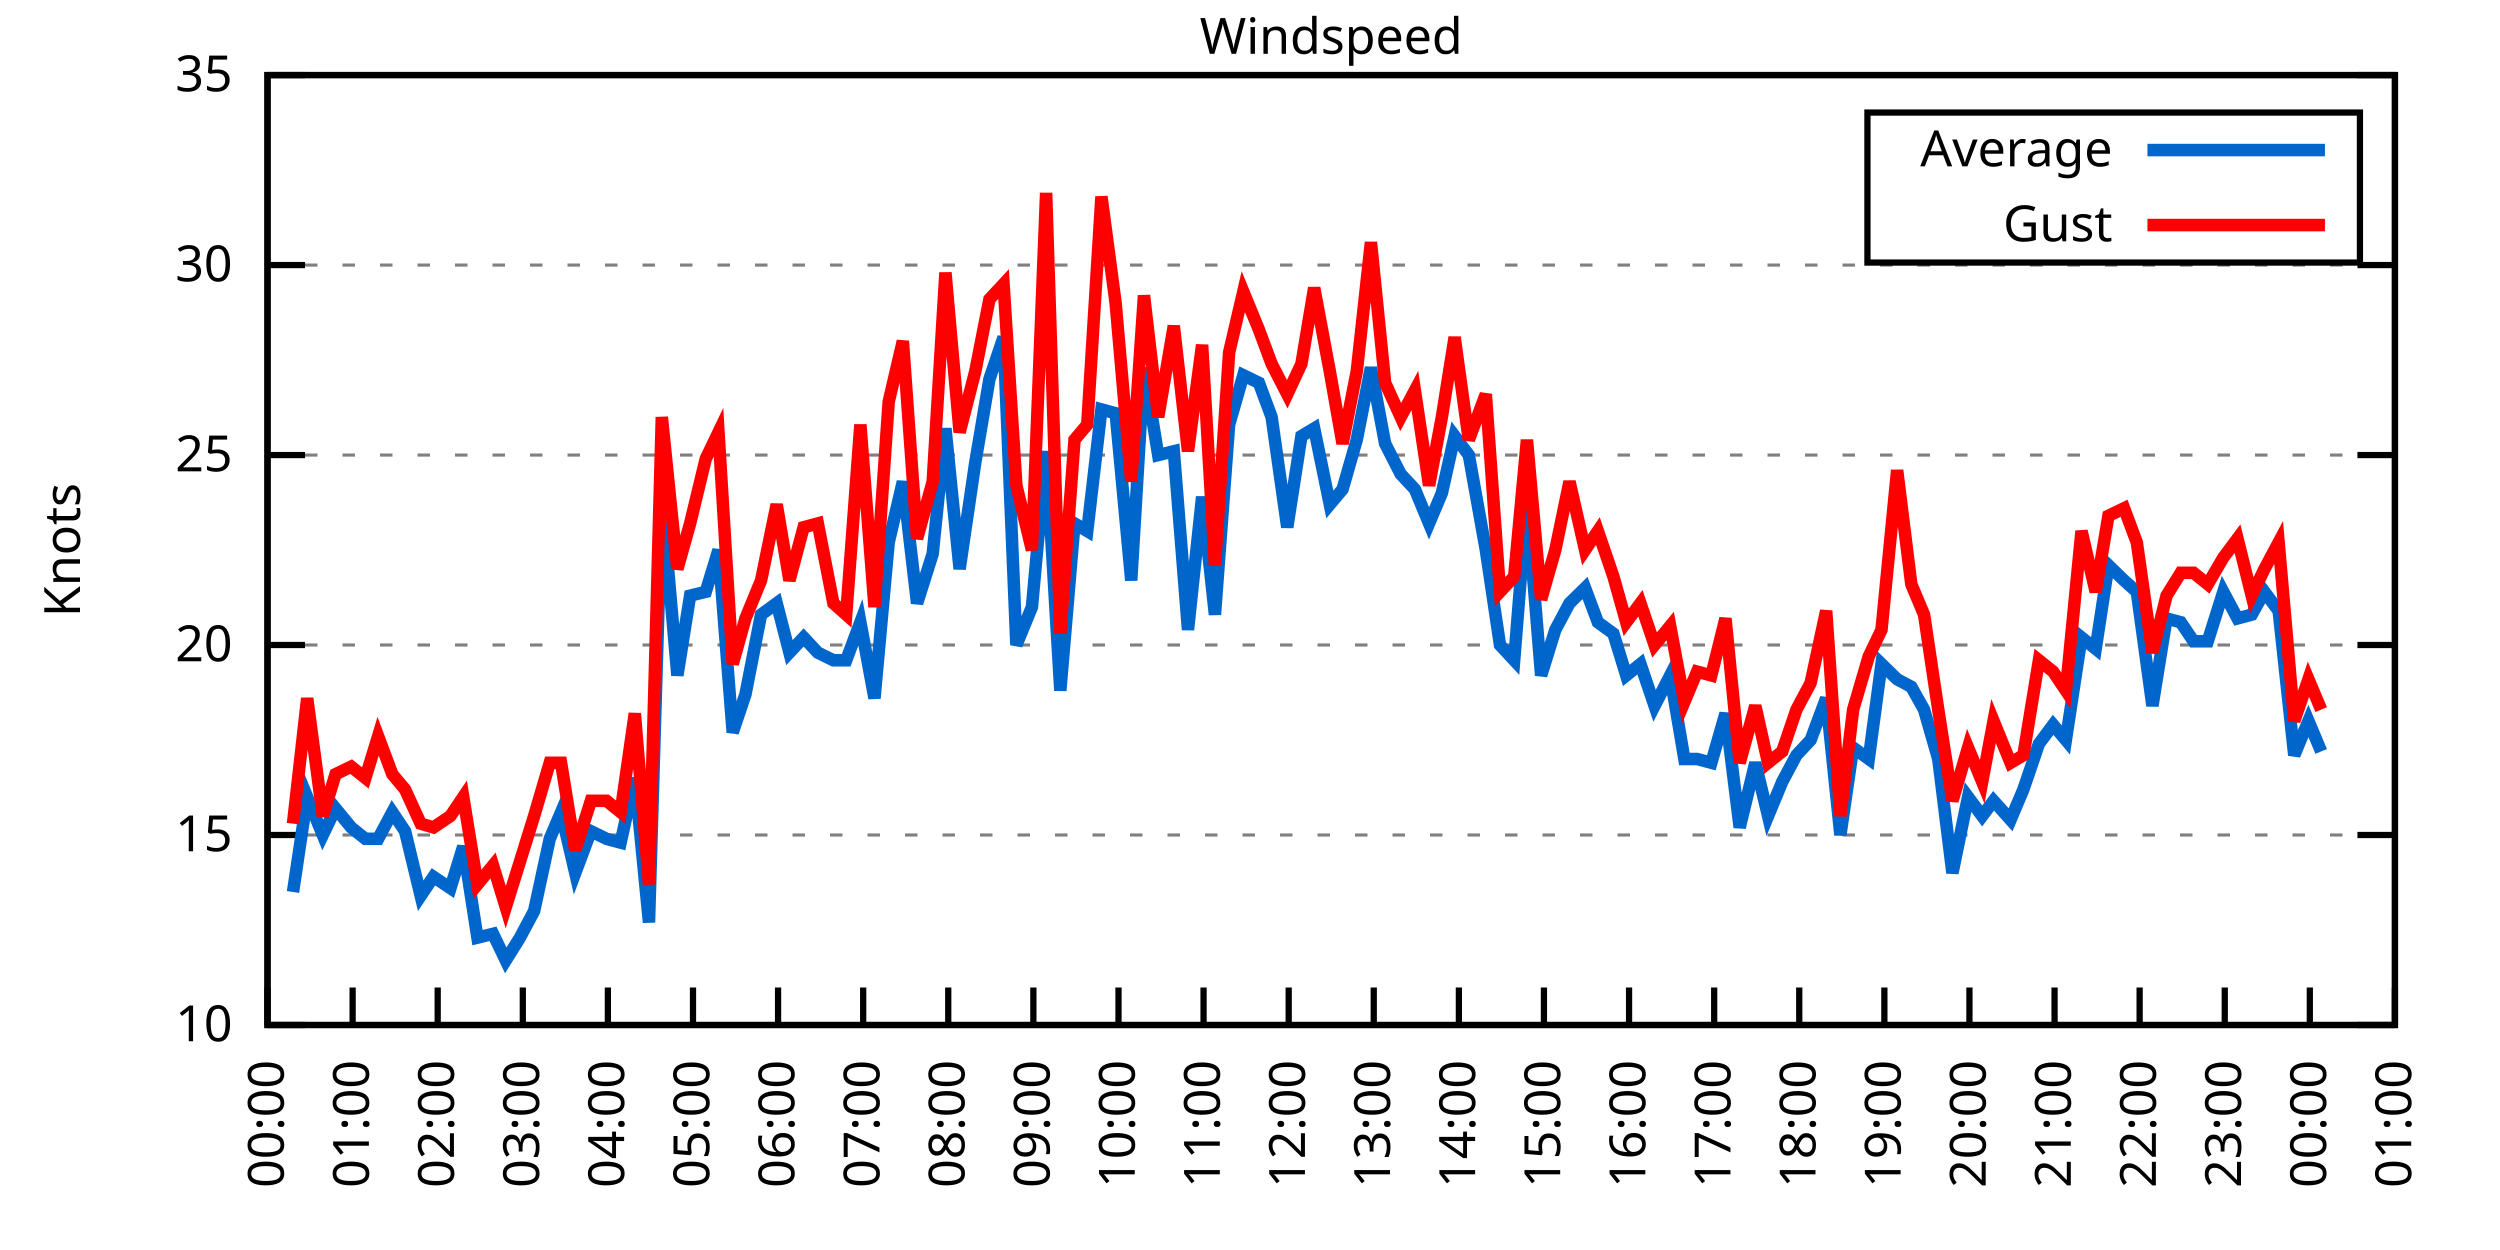
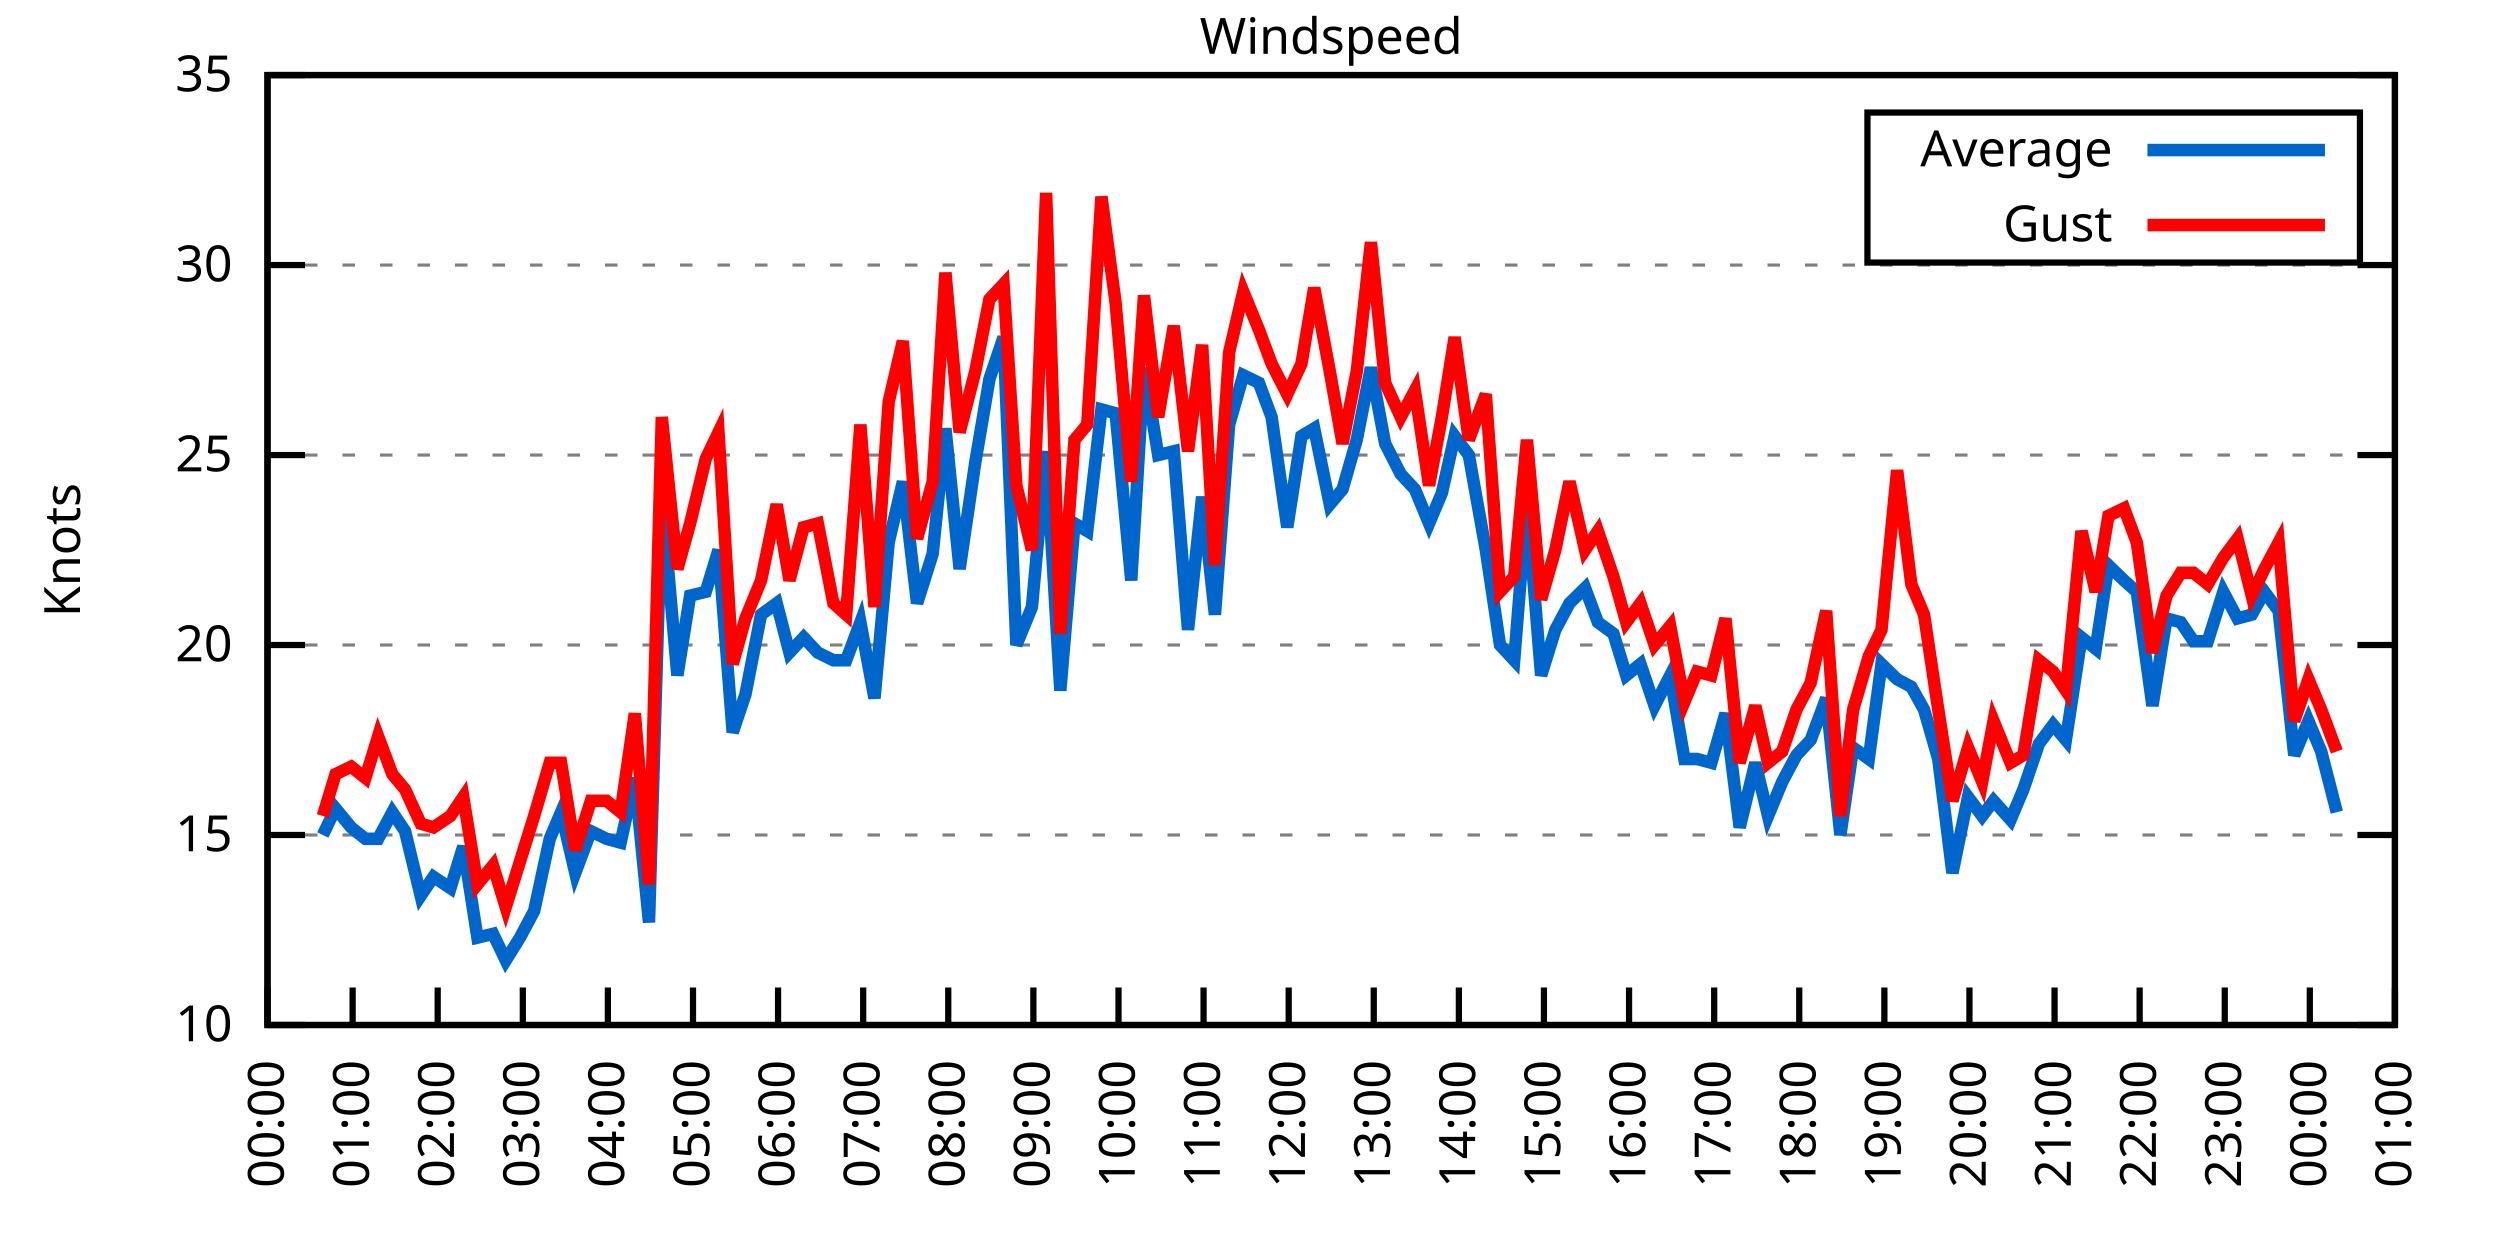
<svg xmlns="http://www.w3.org/2000/svg" xmlns:xlink="http://www.w3.org/1999/xlink" width="400" height="200" viewBox="0 0 400 200">
  <g id="gnuplot_canvas">
    <rect x="0" y="0" width="400" height="200" fill="none" />
    <defs>
      <circle id="gpDot" r="0.5" stroke-width="0.5" stroke="currentColor" />
      <path id="gpPt0" stroke-width="0.333" stroke="currentColor" d="M-1,0 h2 M0,-1 v2" />
      <path id="gpPt1" stroke-width="0.333" stroke="currentColor" d="M-1,-1 L1,1 M1,-1 L-1,1" />
      <path id="gpPt2" stroke-width="0.333" stroke="currentColor" d="M-1,0 L1,0 M0,-1 L0,1 M-1,-1 L1,1 M-1,1 L1,-1" />
      <rect id="gpPt3" stroke-width="0.333" stroke="currentColor" x="-1" y="-1" width="2" height="2" />
      <rect id="gpPt4" stroke-width="0.333" stroke="currentColor" fill="currentColor" x="-1" y="-1" width="2" height="2" />
      <circle id="gpPt5" stroke-width="0.333" stroke="currentColor" cx="0" cy="0" r="1" />
      <use xlink:href="#gpPt5" id="gpPt6" fill="currentColor" stroke="none" />
      <path id="gpPt7" stroke-width="0.333" stroke="currentColor" d="M0,-1.33 L-1.33,0.67 L1.33,0.67 z" />
      <use xlink:href="#gpPt7" id="gpPt8" fill="currentColor" stroke="none" />
      <use xlink:href="#gpPt7" id="gpPt9" stroke="currentColor" transform="rotate(180)" />
      <use xlink:href="#gpPt9" id="gpPt10" fill="currentColor" stroke="none" />
      <use xlink:href="#gpPt3" id="gpPt11" stroke="currentColor" transform="rotate(45)" />
      <use xlink:href="#gpPt11" id="gpPt12" fill="currentColor" stroke="none" />
      <path id="gpPt13" stroke-width="0.333" stroke="currentColor" d="M0,1.330 L1.265,0.411 L0.782,-1.067 L-0.782,-1.076 L-1.265,0.411 z" />
      <use xlink:href="#gpPt13" id="gpPt14" fill="currentColor" stroke="none" />
      <filter id="textbox" filterUnits="objectBoundingBox" x="0" y="0" height="1" width="1">
        <feFlood flood-color="white" flood-opacity="1" result="bgnd" />
        <feComposite in="SourceGraphic" in2="bgnd" operator="atop" />
      </filter>
      <filter id="greybox" filterUnits="objectBoundingBox" x="0" y="0" height="1" width="1">
        <feFlood flood-color="lightgrey" flood-opacity="1" result="grey" />
        <feComposite in="SourceGraphic" in2="grey" operator="atop" />
      </filter>
    </defs>
    <g fill="none" color="white" stroke="currentColor" stroke-width="1.00" stroke-linecap="butt" stroke-linejoin="miter">
</g>
    <g fill="none" color="black" stroke="currentColor" stroke-width="1.00" stroke-linecap="butt" stroke-linejoin="miter">
      <g stroke="none" shape-rendering="crispEdges">
        <polygon fill="rgb(255, 255, 255)" points="42.80,164.00 383.18,164.00 383.18,12.02 42.80,12.02 " />
      </g>
    </g>
    <g fill="none" color="black" stroke="currentColor" stroke-width="1.00" stroke-linecap="butt" stroke-linejoin="miter">
</g>
    <g fill="none" color="black" stroke="black" stroke-width="0.50" stroke-linecap="butt" stroke-linejoin="miter">
</g>
    <g fill="none" color="gray" stroke="currentColor" stroke-width="0.50" stroke-linecap="butt" stroke-linejoin="miter">
      <path stroke="gray" stroke-dasharray="2,4" class="gridline" d="M42.80,164.00 L383.19,164.00  " />
    </g>
    <g fill="none" color="gray" stroke="gray" stroke-width="1.00" stroke-linecap="butt" stroke-linejoin="miter">
</g>
    <g fill="none" color="black" stroke="currentColor" stroke-width="1.00" stroke-linecap="butt" stroke-linejoin="miter">
      <path stroke="black" d="M42.80,164.00 L48.80,164.00 M383.19,164.00 L377.19,164.00  " />
      <g transform="translate(37.20,166.60)" stroke="none" fill="black" font-family="Sans" font-size="8.00" text-anchor="end">
        <text>
          <tspan font-family="Sans"> 10</tspan>
        </text>
      </g>
    </g>
    <g fill="none" color="black" stroke="currentColor" stroke-width="1.00" stroke-linecap="butt" stroke-linejoin="miter">
</g>
    <g fill="none" color="black" stroke="black" stroke-width="0.50" stroke-linecap="butt" stroke-linejoin="miter">
</g>
    <g fill="none" color="gray" stroke="currentColor" stroke-width="0.50" stroke-linecap="butt" stroke-linejoin="miter">
      <path stroke="gray" stroke-dasharray="2,4" class="gridline" d="M42.80,133.60 L383.19,133.60  " />
    </g>
    <g fill="none" color="gray" stroke="gray" stroke-width="1.00" stroke-linecap="butt" stroke-linejoin="miter">
</g>
    <g fill="none" color="black" stroke="currentColor" stroke-width="1.00" stroke-linecap="butt" stroke-linejoin="miter">
      <path stroke="black" d="M42.80,133.60 L48.80,133.60 M383.19,133.60 L377.19,133.60  " />
      <g transform="translate(37.20,136.20)" stroke="none" fill="black" font-family="Sans" font-size="8.00" text-anchor="end">
        <text>
          <tspan font-family="Sans"> 15</tspan>
        </text>
      </g>
    </g>
    <g fill="none" color="black" stroke="currentColor" stroke-width="1.00" stroke-linecap="butt" stroke-linejoin="miter">
</g>
    <g fill="none" color="black" stroke="black" stroke-width="0.50" stroke-linecap="butt" stroke-linejoin="miter">
</g>
    <g fill="none" color="gray" stroke="currentColor" stroke-width="0.50" stroke-linecap="butt" stroke-linejoin="miter">
      <path stroke="gray" stroke-dasharray="2,4" class="gridline" d="M42.80,103.20 L383.19,103.20  " />
    </g>
    <g fill="none" color="gray" stroke="gray" stroke-width="1.00" stroke-linecap="butt" stroke-linejoin="miter">
</g>
    <g fill="none" color="black" stroke="currentColor" stroke-width="1.00" stroke-linecap="butt" stroke-linejoin="miter">
      <path stroke="black" d="M42.80,103.20 L48.80,103.20 M383.19,103.20 L377.19,103.20  " />
      <g transform="translate(37.20,105.80)" stroke="none" fill="black" font-family="Sans" font-size="8.00" text-anchor="end">
        <text>
          <tspan font-family="Sans"> 20</tspan>
        </text>
      </g>
    </g>
    <g fill="none" color="black" stroke="currentColor" stroke-width="1.00" stroke-linecap="butt" stroke-linejoin="miter">
</g>
    <g fill="none" color="black" stroke="black" stroke-width="0.50" stroke-linecap="butt" stroke-linejoin="miter">
</g>
    <g fill="none" color="gray" stroke="currentColor" stroke-width="0.50" stroke-linecap="butt" stroke-linejoin="miter">
      <path stroke="gray" stroke-dasharray="2,4" class="gridline" d="M42.80,72.81 L383.19,72.81  " />
    </g>
    <g fill="none" color="gray" stroke="gray" stroke-width="1.00" stroke-linecap="butt" stroke-linejoin="miter">
</g>
    <g fill="none" color="black" stroke="currentColor" stroke-width="1.00" stroke-linecap="butt" stroke-linejoin="miter">
      <path stroke="black" d="M42.80,72.81 L48.80,72.81 M383.19,72.81 L377.19,72.81  " />
      <g transform="translate(37.20,75.41)" stroke="none" fill="black" font-family="Sans" font-size="8.00" text-anchor="end">
        <text>
          <tspan font-family="Sans"> 25</tspan>
        </text>
      </g>
    </g>
    <g fill="none" color="black" stroke="currentColor" stroke-width="1.00" stroke-linecap="butt" stroke-linejoin="miter">
</g>
    <g fill="none" color="black" stroke="black" stroke-width="0.50" stroke-linecap="butt" stroke-linejoin="miter">
</g>
    <g fill="none" color="gray" stroke="currentColor" stroke-width="0.50" stroke-linecap="butt" stroke-linejoin="miter">
      <path stroke="gray" stroke-dasharray="2,4" class="gridline" d="M42.80,42.41 L383.19,42.41  " />
    </g>
    <g fill="none" color="gray" stroke="gray" stroke-width="1.00" stroke-linecap="butt" stroke-linejoin="miter">
</g>
    <g fill="none" color="black" stroke="currentColor" stroke-width="1.00" stroke-linecap="butt" stroke-linejoin="miter">
      <path stroke="black" d="M42.80,42.41 L48.80,42.41 M383.19,42.41 L377.19,42.41  " />
      <g transform="translate(37.20,45.01)" stroke="none" fill="black" font-family="Sans" font-size="8.00" text-anchor="end">
        <text>
          <tspan font-family="Sans"> 30</tspan>
        </text>
      </g>
    </g>
    <g fill="none" color="black" stroke="currentColor" stroke-width="1.00" stroke-linecap="butt" stroke-linejoin="miter">
</g>
    <g fill="none" color="black" stroke="black" stroke-width="0.50" stroke-linecap="butt" stroke-linejoin="miter">
</g>
    <g fill="none" color="gray" stroke="currentColor" stroke-width="0.50" stroke-linecap="butt" stroke-linejoin="miter">
      <path stroke="gray" stroke-dasharray="2,4" class="gridline" d="M42.80,12.01 L383.19,12.01  " />
    </g>
    <g fill="none" color="gray" stroke="gray" stroke-width="1.00" stroke-linecap="butt" stroke-linejoin="miter">
</g>
    <g fill="none" color="black" stroke="currentColor" stroke-width="1.00" stroke-linecap="butt" stroke-linejoin="miter">
      <path stroke="black" d="M42.80,12.01 L48.80,12.01 M383.19,12.01 L377.19,12.01  " />
      <g transform="translate(37.20,14.61)" stroke="none" fill="black" font-family="Sans" font-size="8.00" text-anchor="end">
        <text>
          <tspan font-family="Sans"> 35</tspan>
        </text>
      </g>
    </g>
    <g fill="none" color="black" stroke="currentColor" stroke-width="1.00" stroke-linecap="butt" stroke-linejoin="miter">
      <path stroke="black" d="M42.80,164.00 L42.80,158.00  " />
      <g transform="translate(45.40,169.60) rotate(270.00)" stroke="none" fill="black" font-family="Sans" font-size="8.00" text-anchor="end">
        <text>
          <tspan font-family="Sans">00:00</tspan>
        </text>
      </g>
    </g>
    <g fill="none" color="black" stroke="currentColor" stroke-width="1.00" stroke-linecap="butt" stroke-linejoin="miter">
      <path stroke="black" d="M56.42,164.00 L56.42,158.00  " />
      <g transform="translate(59.02,169.60) rotate(270.00)" stroke="none" fill="black" font-family="Sans" font-size="8.00" text-anchor="end">
        <text>
          <tspan font-family="Sans">01:00</tspan>
        </text>
      </g>
    </g>
    <g fill="none" color="black" stroke="currentColor" stroke-width="1.00" stroke-linecap="butt" stroke-linejoin="miter">
      <path stroke="black" d="M70.03,164.00 L70.03,158.00  " />
      <g transform="translate(72.63,169.60) rotate(270.00)" stroke="none" fill="black" font-family="Sans" font-size="8.00" text-anchor="end">
        <text>
          <tspan font-family="Sans">02:00</tspan>
        </text>
      </g>
    </g>
    <g fill="none" color="black" stroke="currentColor" stroke-width="1.00" stroke-linecap="butt" stroke-linejoin="miter">
      <path stroke="black" d="M83.65,164.00 L83.65,158.00  " />
      <g transform="translate(86.25,169.60) rotate(270.00)" stroke="none" fill="black" font-family="Sans" font-size="8.00" text-anchor="end">
        <text>
          <tspan font-family="Sans">03:00</tspan>
        </text>
      </g>
    </g>
    <g fill="none" color="black" stroke="currentColor" stroke-width="1.00" stroke-linecap="butt" stroke-linejoin="miter">
      <path stroke="black" d="M97.26,164.00 L97.26,158.00  " />
      <g transform="translate(99.86,169.60) rotate(270.00)" stroke="none" fill="black" font-family="Sans" font-size="8.00" text-anchor="end">
        <text>
          <tspan font-family="Sans">04:00</tspan>
        </text>
      </g>
    </g>
    <g fill="none" color="black" stroke="currentColor" stroke-width="1.00" stroke-linecap="butt" stroke-linejoin="miter">
      <path stroke="black" d="M110.88,164.00 L110.88,158.00  " />
      <g transform="translate(113.48,169.60) rotate(270.00)" stroke="none" fill="black" font-family="Sans" font-size="8.00" text-anchor="end">
        <text>
          <tspan font-family="Sans">05:00</tspan>
        </text>
      </g>
    </g>
    <g fill="none" color="black" stroke="currentColor" stroke-width="1.00" stroke-linecap="butt" stroke-linejoin="miter">
      <path stroke="black" d="M124.49,164.00 L124.49,158.00  " />
      <g transform="translate(127.09,169.60) rotate(270.00)" stroke="none" fill="black" font-family="Sans" font-size="8.00" text-anchor="end">
        <text>
          <tspan font-family="Sans">06:00</tspan>
        </text>
      </g>
    </g>
    <g fill="none" color="black" stroke="currentColor" stroke-width="1.00" stroke-linecap="butt" stroke-linejoin="miter">
      <path stroke="black" d="M138.11,164.00 L138.11,158.00  " />
      <g transform="translate(140.71,169.60) rotate(270.00)" stroke="none" fill="black" font-family="Sans" font-size="8.00" text-anchor="end">
        <text>
          <tspan font-family="Sans">07:00</tspan>
        </text>
      </g>
    </g>
    <g fill="none" color="black" stroke="currentColor" stroke-width="1.00" stroke-linecap="butt" stroke-linejoin="miter">
      <path stroke="black" d="M151.72,164.00 L151.72,158.00  " />
      <g transform="translate(154.32,169.60) rotate(270.00)" stroke="none" fill="black" font-family="Sans" font-size="8.00" text-anchor="end">
        <text>
          <tspan font-family="Sans">08:00</tspan>
        </text>
      </g>
    </g>
    <g fill="none" color="black" stroke="currentColor" stroke-width="1.00" stroke-linecap="butt" stroke-linejoin="miter">
      <path stroke="black" d="M165.34,164.00 L165.34,158.00  " />
      <g transform="translate(167.94,169.60) rotate(270.00)" stroke="none" fill="black" font-family="Sans" font-size="8.00" text-anchor="end">
        <text>
          <tspan font-family="Sans">09:00</tspan>
        </text>
      </g>
    </g>
    <g fill="none" color="black" stroke="currentColor" stroke-width="1.00" stroke-linecap="butt" stroke-linejoin="miter">
      <path stroke="black" d="M178.96,164.00 L178.96,158.00  " />
      <g transform="translate(181.56,169.60) rotate(270.00)" stroke="none" fill="black" font-family="Sans" font-size="8.00" text-anchor="end">
        <text>
          <tspan font-family="Sans">10:00</tspan>
        </text>
      </g>
    </g>
    <g fill="none" color="black" stroke="currentColor" stroke-width="1.00" stroke-linecap="butt" stroke-linejoin="miter">
      <path stroke="black" d="M192.57,164.00 L192.57,158.00  " />
      <g transform="translate(195.17,169.60) rotate(270.00)" stroke="none" fill="black" font-family="Sans" font-size="8.00" text-anchor="end">
        <text>
          <tspan font-family="Sans">11:00</tspan>
        </text>
      </g>
    </g>
    <g fill="none" color="black" stroke="currentColor" stroke-width="1.00" stroke-linecap="butt" stroke-linejoin="miter">
      <path stroke="black" d="M206.19,164.00 L206.19,158.00  " />
      <g transform="translate(208.79,169.60) rotate(270.00)" stroke="none" fill="black" font-family="Sans" font-size="8.00" text-anchor="end">
        <text>
          <tspan font-family="Sans">12:00</tspan>
        </text>
      </g>
    </g>
    <g fill="none" color="black" stroke="currentColor" stroke-width="1.00" stroke-linecap="butt" stroke-linejoin="miter">
      <path stroke="black" d="M219.80,164.00 L219.80,158.00  " />
      <g transform="translate(222.40,169.60) rotate(270.00)" stroke="none" fill="black" font-family="Sans" font-size="8.00" text-anchor="end">
        <text>
          <tspan font-family="Sans">13:00</tspan>
        </text>
      </g>
    </g>
    <g fill="none" color="black" stroke="currentColor" stroke-width="1.00" stroke-linecap="butt" stroke-linejoin="miter">
      <path stroke="black" d="M233.42,164.00 L233.42,158.00  " />
      <g transform="translate(236.02,169.60) rotate(270.00)" stroke="none" fill="black" font-family="Sans" font-size="8.00" text-anchor="end">
        <text>
          <tspan font-family="Sans">14:00</tspan>
        </text>
      </g>
    </g>
    <g fill="none" color="black" stroke="currentColor" stroke-width="1.00" stroke-linecap="butt" stroke-linejoin="miter">
      <path stroke="black" d="M247.03,164.00 L247.03,158.00  " />
      <g transform="translate(249.63,169.60) rotate(270.00)" stroke="none" fill="black" font-family="Sans" font-size="8.00" text-anchor="end">
        <text>
          <tspan font-family="Sans">15:00</tspan>
        </text>
      </g>
    </g>
    <g fill="none" color="black" stroke="currentColor" stroke-width="1.00" stroke-linecap="butt" stroke-linejoin="miter">
      <path stroke="black" d="M260.65,164.00 L260.65,158.00  " />
      <g transform="translate(263.25,169.60) rotate(270.00)" stroke="none" fill="black" font-family="Sans" font-size="8.00" text-anchor="end">
        <text>
          <tspan font-family="Sans">16:00</tspan>
        </text>
      </g>
    </g>
    <g fill="none" color="black" stroke="currentColor" stroke-width="1.00" stroke-linecap="butt" stroke-linejoin="miter">
      <path stroke="black" d="M274.27,164.00 L274.27,158.00  " />
      <g transform="translate(276.87,169.60) rotate(270.00)" stroke="none" fill="black" font-family="Sans" font-size="8.00" text-anchor="end">
        <text>
          <tspan font-family="Sans">17:00</tspan>
        </text>
      </g>
    </g>
    <g fill="none" color="black" stroke="currentColor" stroke-width="1.00" stroke-linecap="butt" stroke-linejoin="miter">
      <path stroke="black" d="M287.88,164.00 L287.88,158.00  " />
      <g transform="translate(290.48,169.60) rotate(270.00)" stroke="none" fill="black" font-family="Sans" font-size="8.00" text-anchor="end">
        <text>
          <tspan font-family="Sans">18:00</tspan>
        </text>
      </g>
    </g>
    <g fill="none" color="black" stroke="currentColor" stroke-width="1.00" stroke-linecap="butt" stroke-linejoin="miter">
      <path stroke="black" d="M301.50,164.00 L301.50,158.00  " />
      <g transform="translate(304.10,169.60) rotate(270.00)" stroke="none" fill="black" font-family="Sans" font-size="8.00" text-anchor="end">
        <text>
          <tspan font-family="Sans">19:00</tspan>
        </text>
      </g>
    </g>
    <g fill="none" color="black" stroke="currentColor" stroke-width="1.00" stroke-linecap="butt" stroke-linejoin="miter">
      <path stroke="black" d="M315.11,164.00 L315.11,158.00  " />
      <g transform="translate(317.71,169.60) rotate(270.00)" stroke="none" fill="black" font-family="Sans" font-size="8.00" text-anchor="end">
        <text>
          <tspan font-family="Sans">20:00</tspan>
        </text>
      </g>
    </g>
    <g fill="none" color="black" stroke="currentColor" stroke-width="1.00" stroke-linecap="butt" stroke-linejoin="miter">
      <path stroke="black" d="M328.73,164.00 L328.73,158.00  " />
      <g transform="translate(331.33,169.60) rotate(270.00)" stroke="none" fill="black" font-family="Sans" font-size="8.00" text-anchor="end">
        <text>
          <tspan font-family="Sans">21:00</tspan>
        </text>
      </g>
    </g>
    <g fill="none" color="black" stroke="currentColor" stroke-width="1.00" stroke-linecap="butt" stroke-linejoin="miter">
      <path stroke="black" d="M342.34,164.00 L342.34,158.00  " />
      <g transform="translate(344.94,169.60) rotate(270.00)" stroke="none" fill="black" font-family="Sans" font-size="8.00" text-anchor="end">
        <text>
          <tspan font-family="Sans">22:00</tspan>
        </text>
      </g>
    </g>
    <g fill="none" color="black" stroke="currentColor" stroke-width="1.00" stroke-linecap="butt" stroke-linejoin="miter">
      <path stroke="black" d="M355.96,164.00 L355.96,158.00  " />
      <g transform="translate(358.56,169.60) rotate(270.00)" stroke="none" fill="black" font-family="Sans" font-size="8.00" text-anchor="end">
        <text>
          <tspan font-family="Sans">23:00</tspan>
        </text>
      </g>
    </g>
    <g fill="none" color="black" stroke="currentColor" stroke-width="1.00" stroke-linecap="butt" stroke-linejoin="miter">
      <path stroke="black" d="M369.57,164.00 L369.57,158.00  " />
      <g transform="translate(372.17,169.60) rotate(270.00)" stroke="none" fill="black" font-family="Sans" font-size="8.00" text-anchor="end">
        <text>
          <tspan font-family="Sans">00:00</tspan>
        </text>
      </g>
    </g>
    <g fill="none" color="black" stroke="currentColor" stroke-width="1.00" stroke-linecap="butt" stroke-linejoin="miter">
      <path stroke="black" d="M383.19,164.00 L383.19,158.00  " />
      <g transform="translate(385.79,169.60) rotate(270.00)" stroke="none" fill="black" font-family="Sans" font-size="8.00" text-anchor="end">
        <text>
          <tspan font-family="Sans">01:00</tspan>
        </text>
      </g>
    </g>
    <g fill="none" color="black" stroke="currentColor" stroke-width="1.00" stroke-linecap="butt" stroke-linejoin="miter">
</g>
    <g fill="none" color="black" stroke="currentColor" stroke-width="1.00" stroke-linecap="butt" stroke-linejoin="miter">
      <path stroke="black" d="M42.80,12.01 L42.80,164.00 L383.19,164.00 L383.19,12.01 L42.80,12.01 Z  " />
    </g>
    <g fill="none" color="black" stroke="currentColor" stroke-width="1.00" stroke-linecap="butt" stroke-linejoin="miter">
</g>
    <g fill="none" color="black" stroke="currentColor" stroke-width="1.00" stroke-linecap="butt" stroke-linejoin="miter">
      <path stroke="black" d="M298.79,42.01 L298.79,18.01 L377.59,18.01 L377.59,42.01 L298.79,42.01 Z  " />
    </g>
    <g id="Windspeed_plot_1">
      <g fill="none" color="white" stroke="black" stroke-width="2.00" stroke-linecap="butt" stroke-linejoin="miter">
</g>
      <g fill="none" color="black" stroke="currentColor" stroke-width="2.00" stroke-linecap="butt" stroke-linejoin="miter">
        <g transform="translate(337.99,26.61)" stroke="none" fill="black" font-family="Sans" font-size="8.00" text-anchor="end">
          <text>
            <tspan font-family="Sans">Average</tspan>
          </text>
        </g>
      </g>
      <g fill="none" color="black" stroke="currentColor" stroke-width="2.00" stroke-linecap="butt" stroke-linejoin="miter">
-         <path stroke="rgb(  0, 102, 204)" d="M343.59,24.01 L371.99,24.01 M46.88,142.72 L49.15,127.52 L51.65,133.60 L53.69,129.35 L56.19,132.39 L58.46,134.21   L60.50,134.21 L62.77,129.95 L64.81,132.99 L67.31,143.33 L69.35,140.29 L72.07,142.11 L74.12,135.43 L76.39,150.02   L78.88,149.41 L80.92,153.66 L83.19,150.02 L85.46,145.76 L87.96,134.21 L89.77,129.95 L92.04,139.68 L94.54,132.99   L97.04,134.21 L99.30,134.82 L101.57,124.48 L103.84,147.59 L105.89,79.49 L108.38,108.07 L110.42,95.30 L112.92,94.69   L114.96,88.00 L117.23,117.19 L119.27,111.11 L121.77,98.34 L124.27,96.52 L126.31,104.42 L128.58,101.99 L130.85,104.42   L133.34,105.64 L135.39,105.64 L137.66,99.56 L139.92,111.72 L142.19,86.79 L144.46,77.06 L146.73,96.52 L149.23,88.61   L151.27,68.55 L153.54,91.04 L156.04,74.02 L158.31,60.65 L160.57,53.96 L162.62,103.20 L165.11,97.12 L167.38,72.20   L169.65,110.50 L171.92,83.75 L173.96,84.97 L176.23,65.51 L178.50,66.12 L181.00,92.87 L183.04,58.82 L185.31,72.81   L187.81,72.20 L190.08,100.77 L192.34,79.49 L194.39,98.34 L196.66,67.94 L198.93,60.04 L201.42,61.25 L203.46,66.73   L205.96,84.36 L208.23,69.77 L210.27,68.55 L212.77,80.71 L214.81,78.28 L217.08,70.37 L219.35,58.82 L221.62,70.98   L224.11,75.85 L226.38,78.28 L228.65,83.75 L230.70,78.89 L232.74,69.77 L235.01,72.81 L237.73,88.00 L240.00,103.20   L242.27,105.64 L244.31,80.10 L246.58,108.07 L248.85,100.77 L251.12,96.52 L253.61,94.08 L255.66,99.56 L258.15,101.38   L260.20,108.07 L262.47,106.24 L264.73,112.93 L267.23,108.07 L269.50,121.44 L271.54,121.44 L273.81,122.05 L276.08,114.15   L278.35,132.39 L280.85,122.05 L282.89,130.56 L285.16,125.09 L287.43,120.83 L289.70,118.40 L292.19,111.72 L294.46,133.60   L296.50,119.62 L299.00,121.44 L301.04,106.24 L303.54,108.68 L305.81,109.89 L307.85,113.54 L310.12,121.44 L312.39,139.68   L314.89,127.52 L317.15,130.56 L318.97,128.13 L321.69,131.17 L323.74,126.31 L326.23,119.01 L328.50,115.97 L330.54,118.40   L333.04,101.99 L335.31,103.81 L337.35,90.44 L339.85,92.87 L341.89,94.69 L344.39,112.93 L346.65,98.95 L348.92,99.56   L350.97,102.60 L353.24,102.60 L355.73,94.69 L358.00,98.95 L360.27,98.34 L362.31,94.69 L364.58,97.73 L367.08,120.83   L369.35,115.36 L371.39,120.23  " />
+         <path stroke="rgb(  0, 102, 204)" d="M343.59,24.01 L371.99,24.01 M51.65,133.60 L53.69,129.35 L56.19,132.39 L58.46,134.21 L60.50,134.21 L62.77,129.95   L64.81,132.99 L67.31,143.33 L69.35,140.29 L72.07,142.11 L74.12,135.43 L76.39,150.02 L78.88,149.41 L80.92,153.66   L83.19,150.02 L85.46,145.76 L87.96,134.21 L89.77,129.95 L92.04,139.68 L94.54,132.99 L97.04,134.21 L99.30,134.82   L101.57,124.48 L103.84,147.59 L105.89,79.49 L108.38,108.07 L110.42,95.30 L112.92,94.69 L114.96,88.00 L117.23,117.19   L119.27,111.11 L121.77,98.34 L124.27,96.52 L126.31,104.42 L128.58,101.99 L130.85,104.42 L133.34,105.64 L135.39,105.64   L137.66,99.56 L139.92,111.72 L142.19,86.79 L144.46,77.06 L146.73,96.52 L149.23,88.61 L151.27,68.55 L153.54,91.04   L156.04,74.02 L158.31,60.65 L160.57,53.96 L162.62,103.20 L165.11,97.12 L167.38,72.20 L169.65,110.50 L171.92,83.75   L173.96,84.97 L176.23,65.51 L178.50,66.12 L181.00,92.87 L183.04,58.82 L185.31,72.81 L187.81,72.20 L190.08,100.77   L192.34,79.49 L194.39,98.34 L196.66,67.94 L198.93,60.04 L201.42,61.25 L203.46,66.73 L205.96,84.36 L208.23,69.77   L210.27,68.55 L212.77,80.71 L214.81,78.28 L217.08,70.37 L219.35,58.82 L221.62,70.98 L224.11,75.85 L226.38,78.28   L228.65,83.75 L230.70,78.89 L232.74,69.77 L235.01,72.81 L237.73,88.00 L240.00,103.20 L242.27,105.64 L244.31,80.10   L246.58,108.07 L248.85,100.77 L251.12,96.52 L253.61,94.08 L255.66,99.56 L258.15,101.38 L260.20,108.07 L262.47,106.24   L264.73,112.93 L267.23,108.07 L269.50,121.44 L271.54,121.44 L273.81,122.05 L276.08,114.15 L278.35,132.39 L280.85,122.05   L282.89,130.56 L285.16,125.09 L287.43,120.83 L289.70,118.40 L292.19,111.72 L294.46,133.60 L296.50,119.62 L299.00,121.44   L301.04,106.24 L303.54,108.68 L305.81,109.89 L307.85,113.54 L310.12,121.44 L312.39,139.68 L314.89,127.52 L317.15,130.56   L318.97,128.13 L321.69,131.17 L323.74,126.31 L326.23,119.01 L328.50,115.97 L330.54,118.40 L333.04,101.99 L335.31,103.81   L337.35,90.44 L339.85,92.87 L341.89,94.69 L344.39,112.93 L346.65,98.95 L348.92,99.56 L350.97,102.60 L353.24,102.60   L355.73,94.69 L358.00,98.95 L360.27,98.34 L362.31,94.69 L364.58,97.73 L367.08,120.83 L369.35,115.36 L371.39,120.23   L373.89,129.95  " />
      </g>
    </g>
    <g id="Windspeed_plot_2">
      <g fill="none" color="black" stroke="currentColor" stroke-width="2.00" stroke-linecap="butt" stroke-linejoin="miter">
        <g transform="translate(337.99,38.61)" stroke="none" fill="black" font-family="Sans" font-size="8.00" text-anchor="end">
          <text>
            <tspan font-family="Sans">Gust</tspan>
          </text>
        </g>
      </g>
      <g fill="none" color="black" stroke="currentColor" stroke-width="2.00" stroke-linecap="butt" stroke-linejoin="miter">
-         <path stroke="rgb(255,   0,   0)" d="M343.59,36.01 L371.99,36.01 M46.88,131.78 L49.15,111.72 L51.65,130.56 L53.69,123.87 L56.19,122.66 L58.46,124.48   L60.50,117.80 L62.77,123.87 L64.81,126.31 L67.31,131.78 L69.35,132.39 L72.07,130.56 L74.12,127.52 L76.39,141.51   L78.88,138.47 L80.92,145.15 L83.19,137.86 L85.46,130.56 L87.96,122.05 L89.77,122.05 L92.04,136.03 L94.54,128.13   L97.04,128.13 L99.30,129.95 L101.57,114.15 L103.84,141.51 L105.89,66.73 L108.38,91.04 L110.42,83.75 L112.92,73.41   L114.96,69.16 L117.23,106.24 L119.27,98.95 L121.77,92.87 L124.27,80.71 L126.31,92.87 L128.58,84.36 L130.85,83.75   L133.34,96.52 L135.39,98.34 L137.66,67.94 L139.92,97.12 L142.19,64.29 L144.46,54.57 L146.73,86.18 L149.23,77.06   L151.27,43.62 L153.54,69.16 L156.04,59.43 L158.31,47.88 L160.57,45.45 L162.62,77.67 L165.11,88.00 L167.38,30.86   L169.65,101.38 L171.92,70.37 L173.96,67.94 L176.23,31.46 L178.50,48.49 L181.00,77.06 L183.04,47.27 L185.31,66.73   L187.81,52.14 L190.08,72.20 L192.34,55.18 L194.39,90.44 L196.66,56.39 L198.93,46.66 L201.42,52.74 L203.46,58.21   L205.96,63.08 L208.23,58.21 L210.27,46.06 L212.77,59.43 L214.81,70.98 L217.08,59.43 L219.35,38.76 L221.62,61.25   L224.11,66.73 L226.38,62.47 L228.65,77.67 L230.70,66.73 L232.74,53.96 L235.01,70.37 L237.73,63.08 L240.00,94.69   L242.27,92.26 L244.31,70.37 L246.58,95.91 L248.85,88.00 L251.12,77.06 L253.61,88.00 L255.66,84.97 L258.15,92.26   L260.20,99.56 L262.47,96.52 L264.73,103.20 L267.23,100.16 L269.50,112.32 L271.54,107.46 L273.81,108.07 L276.08,98.95   L278.35,122.05 L280.85,112.93 L282.89,122.05 L285.16,120.23 L287.43,113.54 L289.70,109.28 L292.19,97.73 L294.46,130.56   L296.50,113.54 L299.00,105.03 L301.04,100.77 L303.54,75.24 L305.81,93.48 L307.85,98.34 L310.12,113.54 L312.39,128.13   L314.89,119.62 L317.15,125.09 L318.97,115.36 L321.69,122.05 L323.74,120.83 L326.23,105.64 L328.50,107.46 L330.54,110.50   L333.04,84.97 L335.31,94.69 L337.35,82.53 L339.85,81.32 L341.89,86.79 L344.39,104.42 L346.65,95.30 L348.92,91.65   L350.97,91.65 L353.24,93.48 L355.73,89.22 L358.00,86.18 L360.27,95.30 L362.31,91.04 L364.58,86.79 L367.08,115.36   L369.35,108.68 L371.39,113.54  " />
+         <path stroke="rgb(255,   0,   0)" d="M343.59,36.01 L371.99,36.01 M51.65,130.56 L53.69,123.87 L56.19,122.66 L58.46,124.48 L60.50,117.80 L62.77,123.87   L64.81,126.31 L67.31,131.78 L69.35,132.39 L72.07,130.56 L74.12,127.52 L76.39,141.51 L78.88,138.47 L80.92,145.15   L83.19,137.86 L85.46,130.56 L87.96,122.05 L89.77,122.05 L92.04,136.03 L94.54,128.13 L97.04,128.13 L99.30,129.95   L101.57,114.15 L103.84,141.51 L105.89,66.73 L108.38,91.04 L110.42,83.75 L112.92,73.41 L114.96,69.16 L117.23,106.24   L119.27,98.95 L121.77,92.87 L124.27,80.71 L126.31,92.87 L128.58,84.36 L130.85,83.75 L133.34,96.52 L135.39,98.34   L137.66,67.94 L139.92,97.12 L142.19,64.29 L144.46,54.57 L146.73,86.18 L149.23,77.06 L151.27,43.62 L153.54,69.16   L156.04,59.43 L158.31,47.88 L160.57,45.45 L162.62,77.67 L165.11,88.00 L167.38,30.86 L169.65,101.38 L171.92,70.37   L173.96,67.94 L176.23,31.46 L178.50,48.49 L181.00,77.06 L183.04,47.27 L185.31,66.73 L187.81,52.14 L190.08,72.20   L192.34,55.18 L194.39,90.44 L196.66,56.39 L198.93,46.66 L201.42,52.74 L203.46,58.21 L205.96,63.08 L208.23,58.21   L210.27,46.06 L212.77,59.43 L214.81,70.98 L217.08,59.43 L219.35,38.76 L221.62,61.25 L224.11,66.73 L226.38,62.47   L228.65,77.67 L230.70,66.73 L232.74,53.96 L235.01,70.37 L237.73,63.08 L240.00,94.69 L242.27,92.26 L244.31,70.37   L246.58,95.91 L248.85,88.00 L251.12,77.06 L253.61,88.00 L255.66,84.97 L258.15,92.26 L260.20,99.56 L262.47,96.52   L264.73,103.20 L267.23,100.16 L269.50,112.32 L271.54,107.46 L273.81,108.07 L276.08,98.95 L278.35,122.05 L280.85,112.93   L282.89,122.05 L285.16,120.23 L287.43,113.54 L289.70,109.28 L292.19,97.73 L294.46,130.56 L296.50,113.54 L299.00,105.03   L301.04,100.77 L303.54,75.24 L305.81,93.48 L307.85,98.34 L310.12,113.54 L312.39,128.13 L314.89,119.62 L317.15,125.09   L318.97,115.36 L321.69,122.05 L323.74,120.83 L326.23,105.64 L328.50,107.46 L330.54,110.50 L333.04,84.97 L335.31,94.69   L337.35,82.53 L339.85,81.32 L341.89,86.79 L344.39,104.42 L346.65,95.30 L348.92,91.65 L350.97,91.65 L353.24,93.48   L355.73,89.22 L358.00,86.18 L360.27,95.30 L362.31,91.04 L364.58,86.79 L367.08,115.36 L369.35,108.68 L371.39,113.54   L373.89,120.23  " />
      </g>
    </g>
    <g fill="none" color="black" stroke="currentColor" stroke-width="2.00" stroke-linecap="butt" stroke-linejoin="miter">
</g>
    <g fill="none" color="black" stroke="black" stroke-width="1.00" stroke-linecap="butt" stroke-linejoin="miter">
</g>
    <g fill="none" color="black" stroke="currentColor" stroke-width="1.00" stroke-linecap="butt" stroke-linejoin="miter">
      <path stroke="black" d="M42.80,12.01 L42.80,164.00 L383.19,164.00 L383.19,12.01 L42.80,12.01 Z  " />
      <g transform="translate(12.80,88.01) rotate(270.00)" stroke="none" fill="black" font-family="Sans" font-size="8.00" text-anchor="middle">
        <text>
          <tspan font-family="Sans">Knots</tspan>
        </text>
      </g>
    </g>
    <g fill="none" color="black" stroke="currentColor" stroke-width="1.00" stroke-linecap="butt" stroke-linejoin="miter">
</g>
    <g fill="none" color="black" stroke="currentColor" stroke-width="1.00" stroke-linecap="butt" stroke-linejoin="miter">
      <g transform="translate(212.99,8.61)" stroke="none" fill="black" font-family="Sans" font-size="8.00" text-anchor="middle">
        <text>
          <tspan font-family="Sans">Windspeed</tspan>
        </text>
      </g>
    </g>
    <g fill="none" color="black" stroke="currentColor" stroke-width="1.00" stroke-linecap="butt" stroke-linejoin="miter">
</g>
  </g>
</svg>
